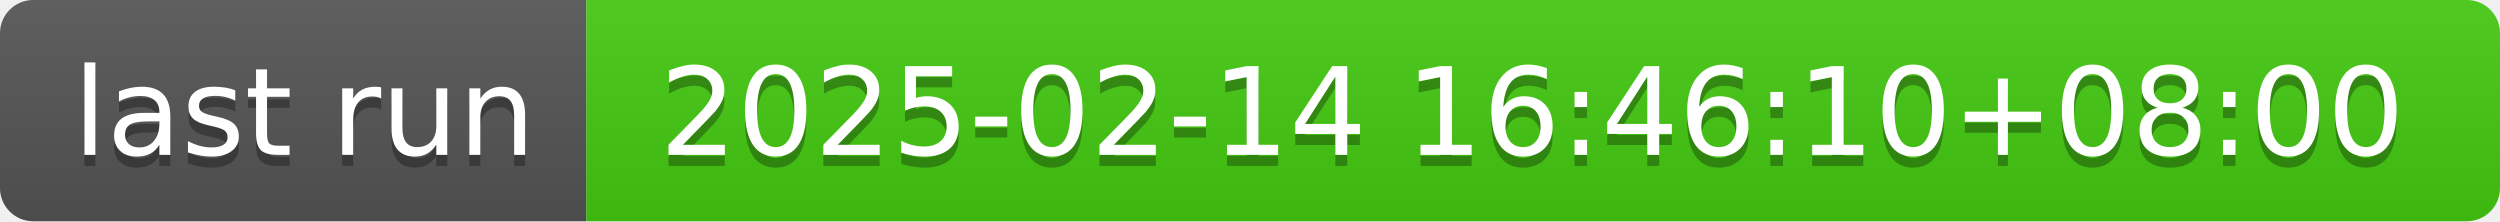
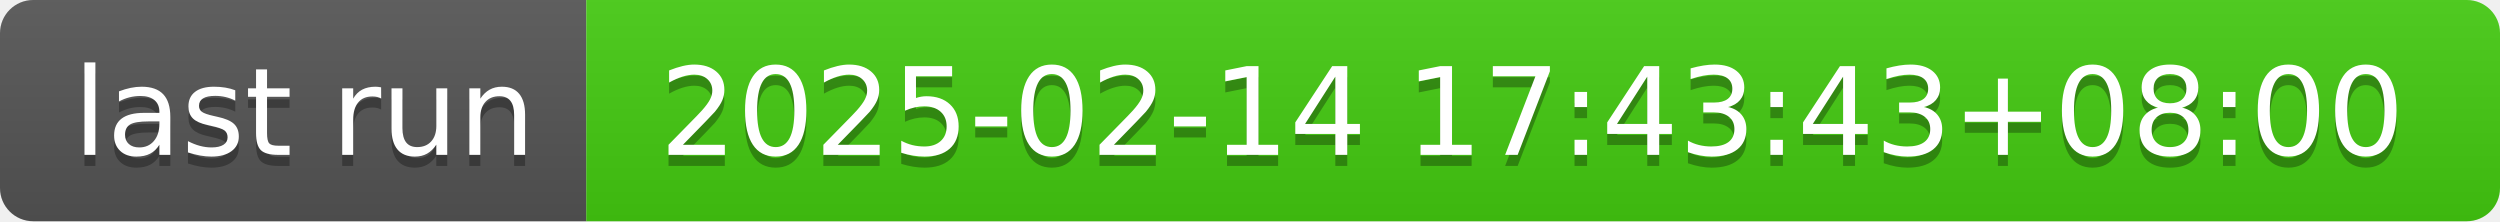
- <svg xmlns="http://www.w3.org/2000/svg" width="226" height="20" role="img" aria-label="last run: 2025-02-14 16:46:10+08:00">
+ <svg xmlns="http://www.w3.org/2000/svg" width="226" height="20" role="img" aria-label="last run: 2025-02-14 17:43:43+08:00">
  <linearGradient id="s" x2="0" y2="100%">
    <stop offset="0" stop-color="#bbb" stop-opacity=".1" />
    <stop offset="1" stop-opacity=".1" />
  </linearGradient>
  <clipPath id="r">
    <rect width="226" height="20" rx="3" fill="#fff" />
  </clipPath>
  <g clip-path="url(#r)">
    <rect width="53" height="20" fill="#555" />
    <rect x="53" width="173" height="20" fill="#4c1" />
    <rect width="226" height="20" fill="url(#s)" />
  </g>
  <g fill="#fff" text-anchor="middle" font-family="Verdana,Geneva,DejaVu Sans,sans-serif" text-rendering="geometricPrecision" font-size="110">
    <text aria-hidden="true" x="275" y="150" fill="#010101" fill-opacity=".3" transform="scale(.1)" textLength="430">last run</text>
    <text x="275" y="140" transform="scale(.1)" fill="#fff" textLength="430">last run</text>
-     <text aria-hidden="true" x="1385" y="150" fill="#010101" fill-opacity=".3" transform="scale(.1)" textLength="1630">2025-02-14 16:46:10+08:00</text>
-     <text x="1385" y="140" transform="scale(.1)" fill="#fff" textLength="1630">2025-02-14 16:46:10+08:00</text>
+     <text aria-hidden="true" x="1385" y="150" fill="#010101" fill-opacity=".3" transform="scale(.1)" textLength="1630">2025-02-14 17:43:43+08:00</text>
+     <text x="1385" y="140" transform="scale(.1)" fill="#fff" textLength="1630">2025-02-14 17:43:43+08:00</text>
  </g>
</svg>
